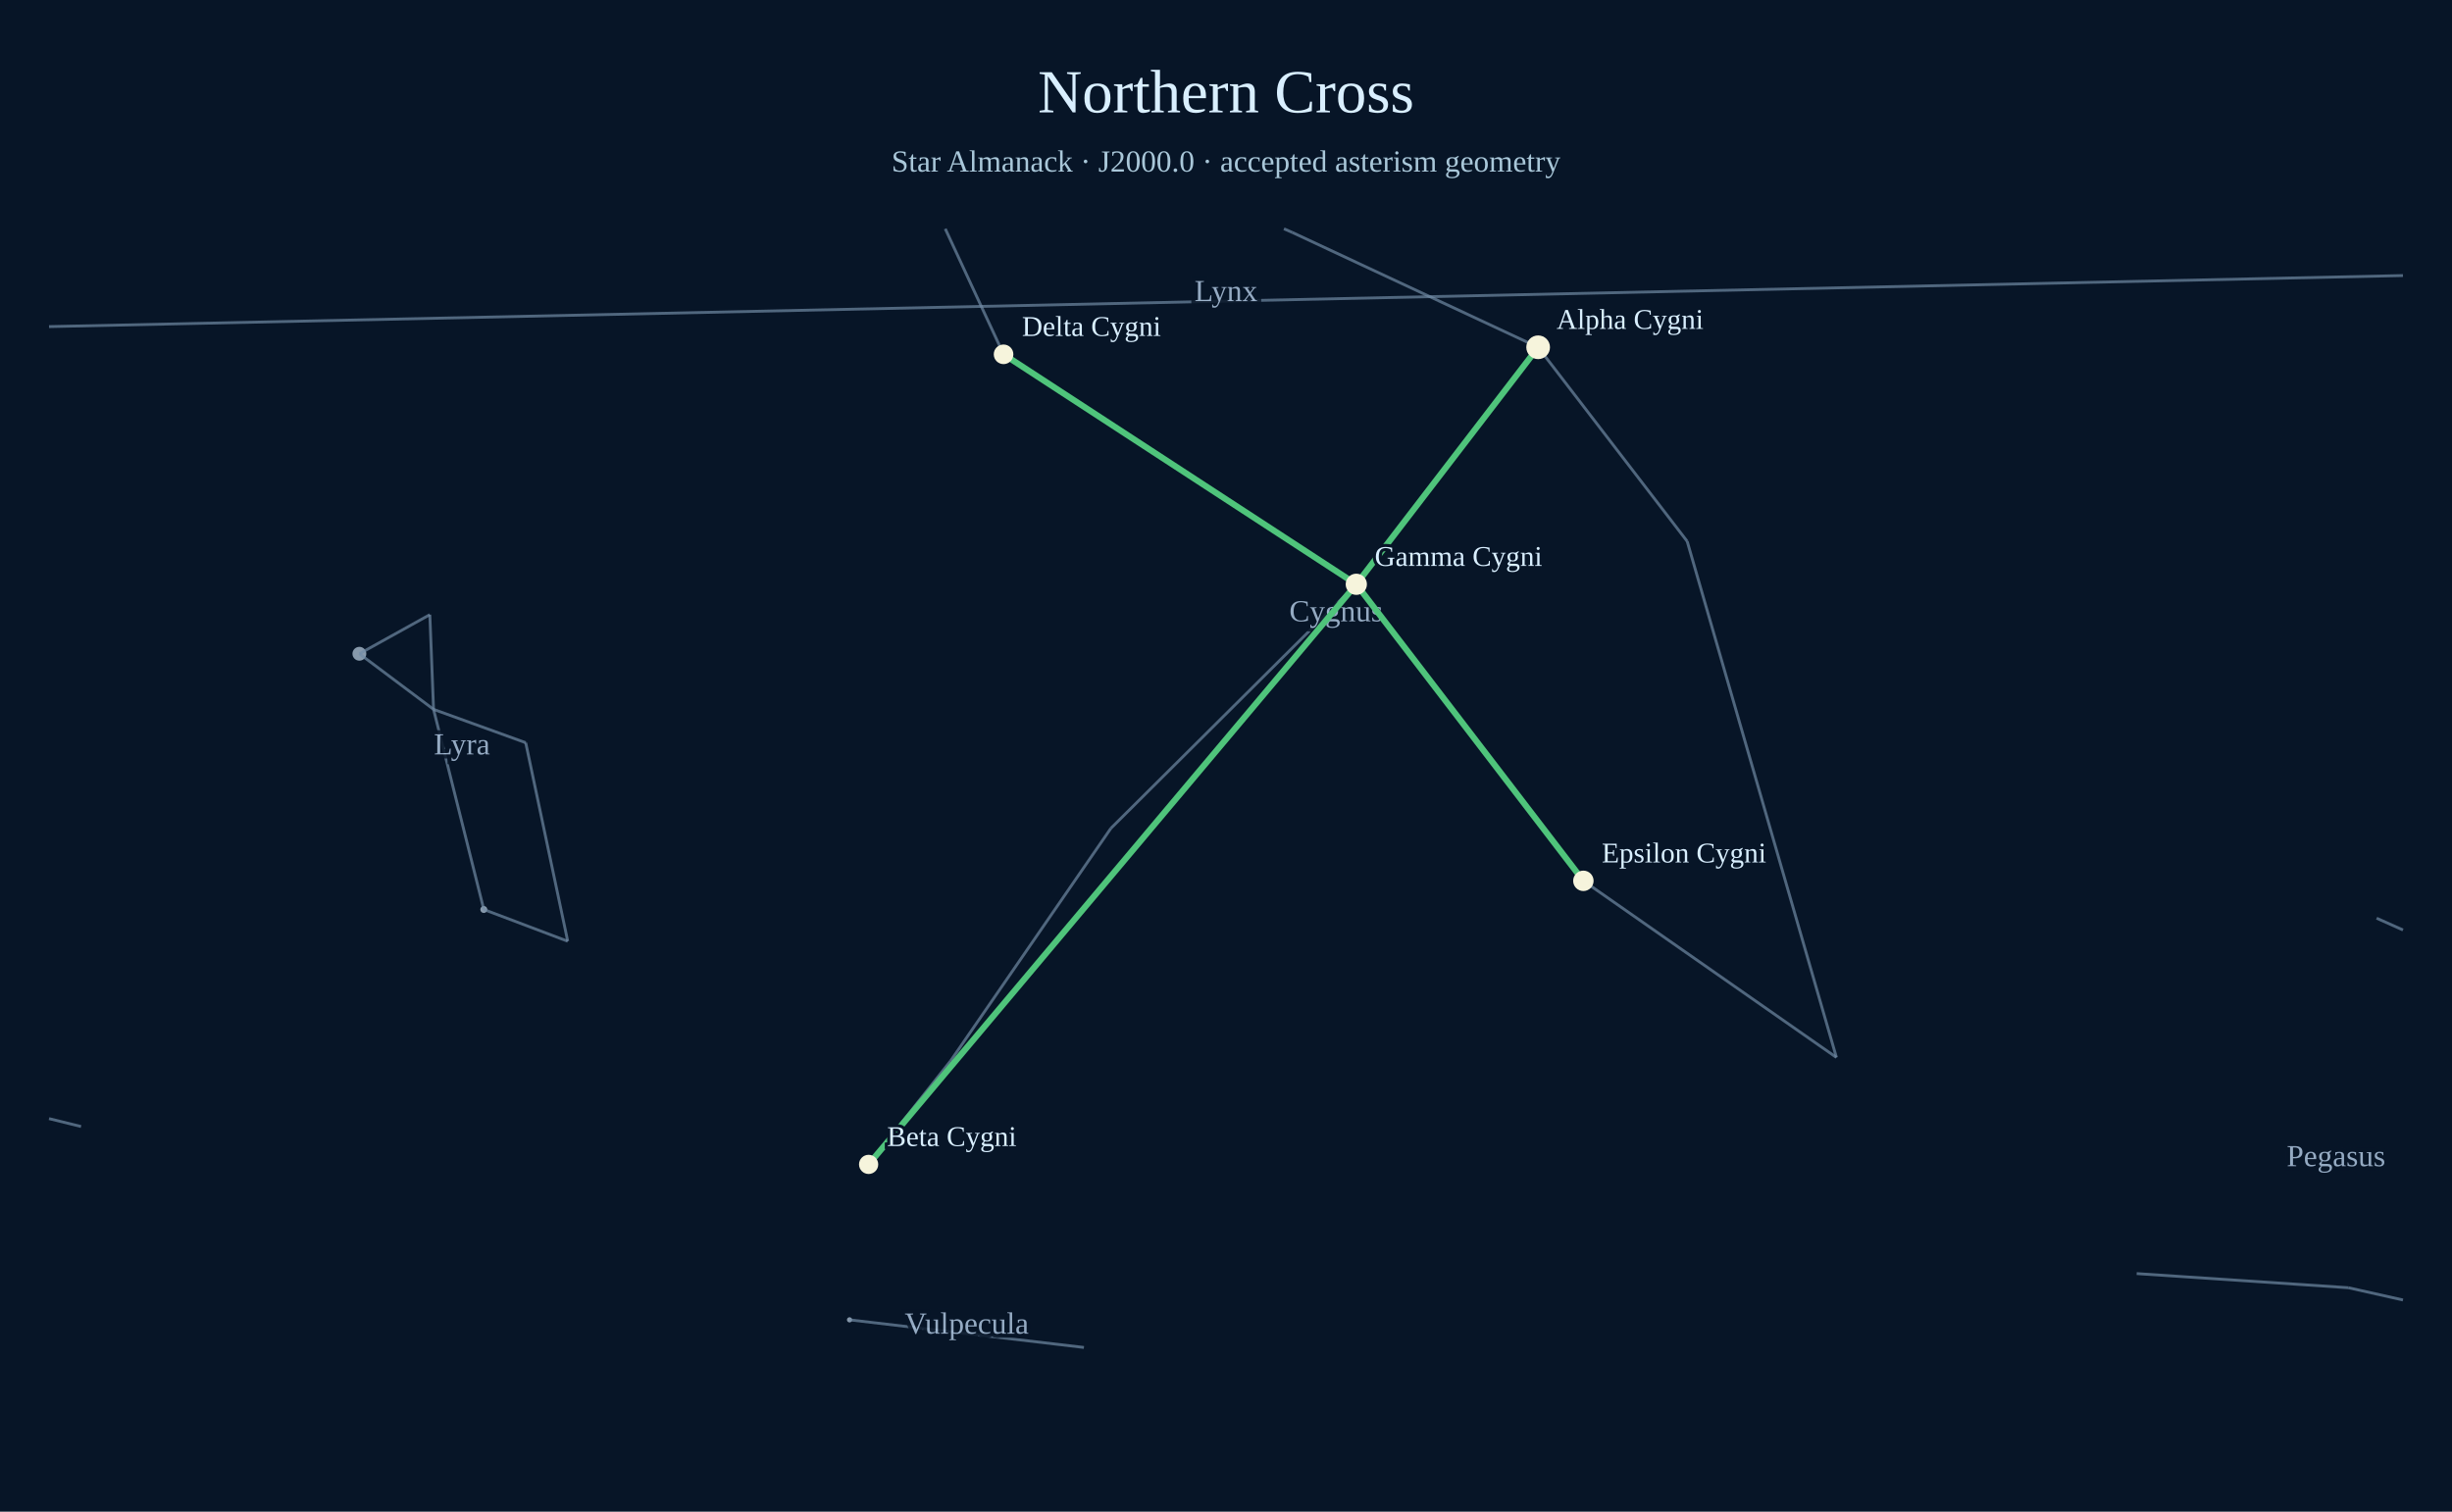
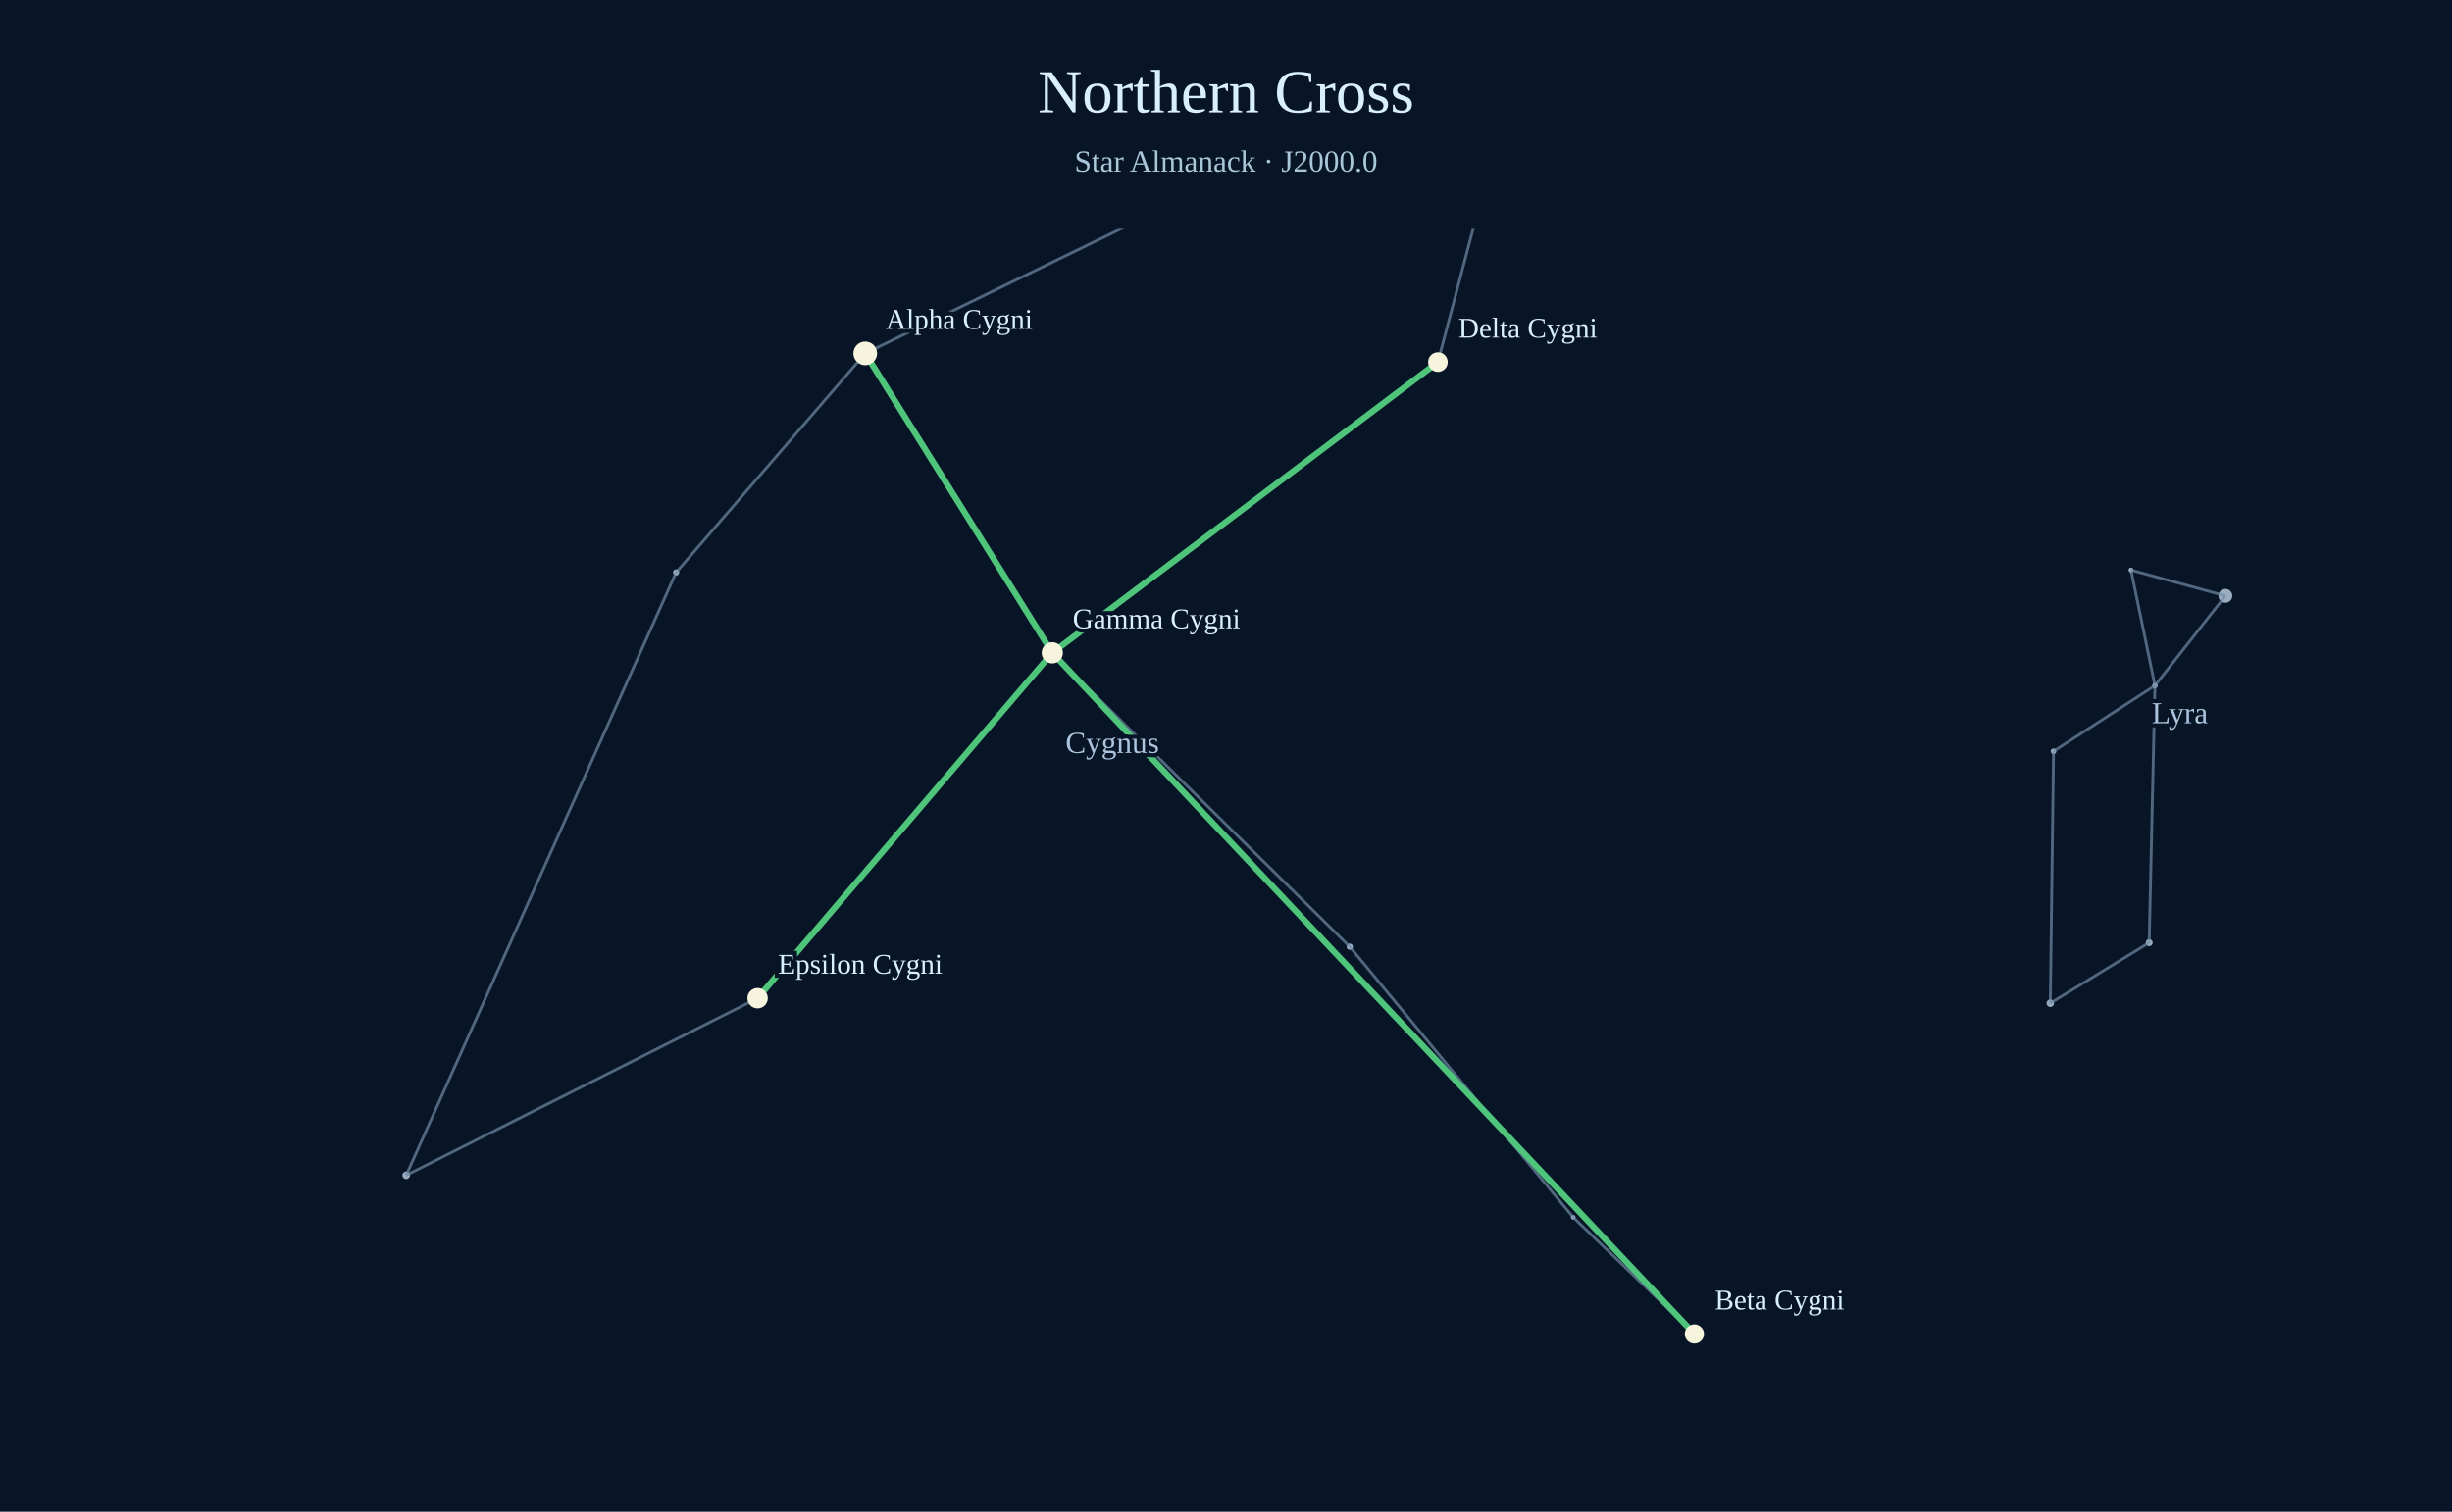
<svg xmlns="http://www.w3.org/2000/svg" width="1200" height="740" viewBox="0 0 1200 740">
  <rect width="1200" height="740" fill="#071527" />
  <text x="600" y="55" text-anchor="middle" font-size="30" fill="#d9efff">Northern Cross</text>
-   <text x="600" y="84" text-anchor="middle" font-size="15" fill="#a9c7d9">Star Almanack · J2000.0 · accepted asterism geometry</text>
-   <circle cx="752.76" cy="170.00" r="2.80" fill="#aabed0" opacity=".78" />
-   <circle cx="425.10" cy="570.00" r="1.94" fill="#aabed0" opacity=".78" />
-   <circle cx="175.88" cy="320.03" r="3.39" fill="#aabed0" opacity=".78" />
-   <circle cx="236.77" cy="445.22" r="1.71" fill="#aabed0" opacity=".78" />
-   <circle cx="415.76" cy="646.09" r="1.27" fill="#aabed0" opacity=".78" />
-   <line x1="425.10" y1="570.00" x2="465.21" y2="519.34" stroke="#738ca7" stroke-width="1.4" opacity=".68" />
-   <line x1="465.21" y1="519.34" x2="543.65" y2="405.49" stroke="#738ca7" stroke-width="1.4" opacity=".68" />
-   <line x1="543.65" y1="405.49" x2="663.77" y2="286.02" stroke="#738ca7" stroke-width="1.4" opacity=".68" />
-   <line x1="663.77" y1="286.02" x2="491.14" y2="173.45" stroke="#738ca7" stroke-width="1.4" opacity=".68" />
-   <line x1="491.14" y1="173.45" x2="462.61" y2="112.00" stroke="#738ca7" stroke-width="1.4" opacity=".68" />
-   <line x1="628.36" y1="112.00" x2="632.46" y2="113.79" stroke="#738ca7" stroke-width="1.4" opacity=".68" />
-   <line x1="632.46" y1="113.79" x2="752.76" y2="170.00" stroke="#738ca7" stroke-width="1.4" opacity=".68" />
-   <line x1="752.76" y1="170.00" x2="663.77" y2="286.02" stroke="#738ca7" stroke-width="1.4" opacity=".68" />
-   <line x1="752.76" y1="170.00" x2="825.70" y2="264.99" stroke="#738ca7" stroke-width="1.4" opacity=".68" />
-   <line x1="825.70" y1="264.99" x2="898.74" y2="517.64" stroke="#738ca7" stroke-width="1.4" opacity=".68" />
-   <line x1="898.74" y1="517.64" x2="774.90" y2="431.19" stroke="#738ca7" stroke-width="1.4" opacity=".68" />
-   <line x1="774.90" y1="431.19" x2="663.77" y2="286.02" stroke="#738ca7" stroke-width="1.4" opacity=".68" />
-   <text x="653.88" y="304.16" text-anchor="middle" font-size="15" fill="#adc4dd" opacity=".85" paint-order="stroke" stroke="#071527" stroke-width="4">Cygnus</text>
-   <line x1="39.66" y1="551.46" x2="24.00" y2="547.59" stroke="#738ca7" stroke-width="1.4" opacity=".68" />
-   <line x1="24.00" y1="159.88" x2="1176.00" y2="134.89" stroke="#738ca7" stroke-width="1.4" opacity=".68" />
-   <text x="600.00" y="147.39" text-anchor="middle" font-size="15" fill="#adc4dd" opacity=".85" paint-order="stroke" stroke="#071527" stroke-width="4">Lynx</text>
-   <line x1="212.18" y1="347.25" x2="175.88" y2="320.03" stroke="#738ca7" stroke-width="1.4" opacity=".68" />
-   <line x1="175.88" y1="320.03" x2="210.36" y2="300.89" stroke="#738ca7" stroke-width="1.4" opacity=".68" />
-   <line x1="210.36" y1="300.89" x2="212.18" y2="347.25" stroke="#738ca7" stroke-width="1.4" opacity=".68" />
-   <line x1="212.18" y1="347.25" x2="236.77" y2="445.22" stroke="#738ca7" stroke-width="1.4" opacity=".68" />
-   <line x1="236.77" y1="445.22" x2="277.85" y2="460.77" stroke="#738ca7" stroke-width="1.4" opacity=".68" />
-   <line x1="277.85" y1="460.77" x2="257.28" y2="363.57" stroke="#738ca7" stroke-width="1.4" opacity=".68" />
-   <line x1="257.28" y1="363.57" x2="212.18" y2="347.25" stroke="#738ca7" stroke-width="1.4" opacity=".68" />
-   <text x="226.07" y="369.28" text-anchor="middle" font-size="15" fill="#adc4dd" opacity=".85" paint-order="stroke" stroke="#071527" stroke-width="4">Lyra</text>
-   <line x1="1176.00" y1="455.24" x2="1163.11" y2="449.48" stroke="#738ca7" stroke-width="1.4" opacity=".68" />
-   <line x1="1176.00" y1="636.37" x2="1149.32" y2="630.38" stroke="#738ca7" stroke-width="1.4" opacity=".68" />
-   <line x1="1149.32" y1="630.38" x2="1045.68" y2="623.45" stroke="#738ca7" stroke-width="1.4" opacity=".68" />
-   <text x="1143.24" y="570.88" text-anchor="middle" font-size="15" fill="#adc4dd" opacity=".85" paint-order="stroke" stroke="#071527" stroke-width="4">Pegasus</text>
-   <line x1="530.47" y1="659.61" x2="415.76" y2="646.09" stroke="#738ca7" stroke-width="1.4" opacity=".68" />
-   <text x="473.11" y="652.85" text-anchor="middle" font-size="15" fill="#adc4dd" opacity=".85" paint-order="stroke" stroke="#071527" stroke-width="4">Vulpecula</text>
-   <line x1="752.76" y1="170.00" x2="663.77" y2="286.02" stroke="#4fc47b" stroke-width="3" />
-   <line x1="663.77" y1="286.02" x2="425.10" y2="570.00" stroke="#4fc47b" stroke-width="3" />
-   <line x1="491.14" y1="173.45" x2="663.77" y2="286.02" stroke="#4fc47b" stroke-width="3" />
-   <line x1="663.77" y1="286.02" x2="774.90" y2="431.19" stroke="#4fc47b" stroke-width="3" />
-   <circle cx="752.76" cy="170.00" r="5.8" fill="#f6f4dc" />
-   <text x="761.76" y="161.00" fill="#d9efff" font-size="14" paint-order="stroke" stroke="#071527" stroke-width="3">Alpha Cygni</text>
-   <circle cx="425.10" cy="570.00" r="4.7" fill="#f6f4dc" />
-   <text x="434.10" y="561.00" fill="#d9efff" font-size="14" paint-order="stroke" stroke="#071527" stroke-width="3">Beta Cygni</text>
-   <circle cx="663.77" cy="286.02" r="5.2" fill="#f6f4dc" />
-   <text x="672.77" y="277.02" fill="#d9efff" font-size="14" paint-order="stroke" stroke="#071527" stroke-width="3">Gamma Cygni</text>
-   <circle cx="491.14" cy="173.45" r="4.8" fill="#f6f4dc" />
-   <text x="500.14" y="164.45" fill="#d9efff" font-size="14" paint-order="stroke" stroke="#071527" stroke-width="3">Delta Cygni</text>
-   <circle cx="774.90" cy="431.19" r="5.0" fill="#f6f4dc" />
-   <text x="783.90" y="422.19" fill="#d9efff" font-size="14" paint-order="stroke" stroke="#071527" stroke-width="3">Epsilon Cygni</text>
+   <text x="600" y="84" text-anchor="middle" font-size="15" fill="#a9c7d9">Star Almanack · J2000.0</text>
+   <defs>
+     <clipPath id="sky-window">
+       <rect x="24" y="112" width="1152" height="602" />
+     </clipPath>
+   </defs>
+   <g clip-path="url(#sky-window)">
+     <circle cx="423.45" cy="173.00" r="2.80" fill="#aabed0" opacity=".9" />
+     <circle cx="829.24" cy="653.00" r="1.94" fill="#aabed0" opacity=".9" />
+     <circle cx="1089.09" cy="291.68" r="3.39" fill="#aabed0" opacity=".9" />
+     <circle cx="1051.80" cy="461.46" r="1.71" fill="#aabed0" opacity=".9" />
+     <circle cx="769.92" cy="595.89" r="1.15" fill="#aabed0" opacity=".9" />
+     <circle cx="660.57" cy="463.44" r="1.53" fill="#aabed0" opacity=".9" />
+     <circle cx="514.99" cy="319.57" r="2.33" fill="#aabed0" opacity=".9" />
+     <circle cx="703.71" cy="177.26" r="2.03" fill="#aabed0" opacity=".9" />
+     <circle cx="330.90" cy="280.21" r="1.51" fill="#aabed0" opacity=".9" />
+     <circle cx="198.79" cy="575.32" r="1.86" fill="#aabed0" opacity=".9" />
+     <circle cx="370.76" cy="488.64" r="2.21" fill="#aabed0" opacity=".9" />
+     <circle cx="1054.62" cy="335.61" r="1.32" fill="#aabed0" opacity=".9" />
+     <circle cx="1042.89" cy="279.06" r="1.20" fill="#aabed0" opacity=".9" />
+     <circle cx="1003.41" cy="491.10" r="1.84" fill="#aabed0" opacity=".9" />
+     <circle cx="1004.99" cy="367.78" r="1.37" fill="#aabed0" opacity=".9" />
+     <line x1="829.24" y1="653.00" x2="769.92" y2="595.89" stroke="#738ca7" stroke-width="1.4" opacity=".68" />
+     <line x1="769.92" y1="595.89" x2="660.57" y2="463.44" stroke="#738ca7" stroke-width="1.4" opacity=".68" />
+     <line x1="660.57" y1="463.44" x2="514.99" y2="319.57" stroke="#738ca7" stroke-width="1.4" opacity=".68" />
+     <line x1="514.99" y1="319.57" x2="703.71" y2="177.26" stroke="#738ca7" stroke-width="1.4" opacity=".68" />
+     <line x1="703.71" y1="177.26" x2="754.93" y2="-16.82" stroke="#738ca7" stroke-width="1.4" opacity=".68" />
+     <line x1="552.63" y1="110.04" x2="423.45" y2="173.00" stroke="#738ca7" stroke-width="1.4" opacity=".68" />
+     <line x1="423.45" y1="173.00" x2="514.99" y2="319.57" stroke="#738ca7" stroke-width="1.4" opacity=".68" />
+     <line x1="423.45" y1="173.00" x2="330.90" y2="280.21" stroke="#738ca7" stroke-width="1.4" opacity=".68" />
+     <line x1="330.90" y1="280.21" x2="198.79" y2="575.32" stroke="#738ca7" stroke-width="1.4" opacity=".68" />
+     <line x1="198.79" y1="575.32" x2="370.76" y2="488.64" stroke="#738ca7" stroke-width="1.4" opacity=".68" />
+     <line x1="370.76" y1="488.64" x2="514.99" y2="319.57" stroke="#738ca7" stroke-width="1.4" opacity=".68" />
+     <line x1="1054.62" y1="335.61" x2="1089.09" y2="291.68" stroke="#738ca7" stroke-width="1.4" opacity=".68" />
+     <line x1="1089.09" y1="291.68" x2="1042.89" y2="279.06" stroke="#738ca7" stroke-width="1.4" opacity=".68" />
+     <line x1="1042.89" y1="279.06" x2="1054.62" y2="335.61" stroke="#738ca7" stroke-width="1.4" opacity=".68" />
+     <line x1="1054.62" y1="335.61" x2="1051.80" y2="461.46" stroke="#738ca7" stroke-width="1.4" opacity=".68" />
+     <line x1="1051.80" y1="461.46" x2="1003.41" y2="491.10" stroke="#738ca7" stroke-width="1.4" opacity=".68" />
+     <line x1="1003.41" y1="491.10" x2="1004.99" y2="367.78" stroke="#738ca7" stroke-width="1.4" opacity=".68" />
+     <line x1="1004.99" y1="367.78" x2="1054.62" y2="335.61" stroke="#738ca7" stroke-width="1.4" opacity=".68" />
+     <line class="asterism" x1="423.45" y1="173.00" x2="514.99" y2="319.57" stroke="#4fc47b" stroke-width="3" />
+     <line class="asterism" x1="514.99" y1="319.57" x2="829.24" y2="653.00" stroke="#4fc47b" stroke-width="3" />
+     <line class="asterism" x1="703.71" y1="177.26" x2="514.99" y2="319.57" stroke="#4fc47b" stroke-width="3" />
+     <line class="asterism" x1="514.99" y1="319.57" x2="370.76" y2="488.64" stroke="#4fc47b" stroke-width="3" />
+     <circle class="member" cx="423.45" cy="173.00" r="5.8" fill="#f6f4dc" />
+     <text x="433.45" y="161.00" font-size="14" fill="#d9efff" paint-order="stroke" stroke="#071527" stroke-width="4">Alpha Cygni</text>
+     <circle class="member" cx="829.24" cy="653.00" r="4.7" fill="#f6f4dc" />
+     <text x="839.24" y="641.00" font-size="14" fill="#d9efff" paint-order="stroke" stroke="#071527" stroke-width="4">Beta Cygni</text>
+     <circle class="member" cx="514.99" cy="319.57" r="5.2" fill="#f6f4dc" />
+     <text x="524.99" y="307.57" font-size="14" fill="#d9efff" paint-order="stroke" stroke="#071527" stroke-width="4">Gamma Cygni</text>
+     <circle class="member" cx="703.71" cy="177.26" r="4.8" fill="#f6f4dc" />
+     <text x="713.71" y="165.26" font-size="14" fill="#d9efff" paint-order="stroke" stroke="#071527" stroke-width="4">Delta Cygni</text>
+     <circle class="member" cx="370.76" cy="488.64" r="5.0" fill="#f6f4dc" />
+     <text x="380.76" y="476.64" font-size="14" fill="#d9efff" paint-order="stroke" stroke="#071527" stroke-width="4">Epsilon Cygni</text>
+     <text x="521.44" y="368.59" font-size="15" fill="#adc4dd" paint-order="stroke" stroke="#071527" stroke-width="4">Cygnus</text>
+     <text x="1053.06" y="354.04" font-size="15" fill="#adc4dd" paint-order="stroke" stroke="#071527" stroke-width="4">Lyra</text>
+   </g>
</svg>
